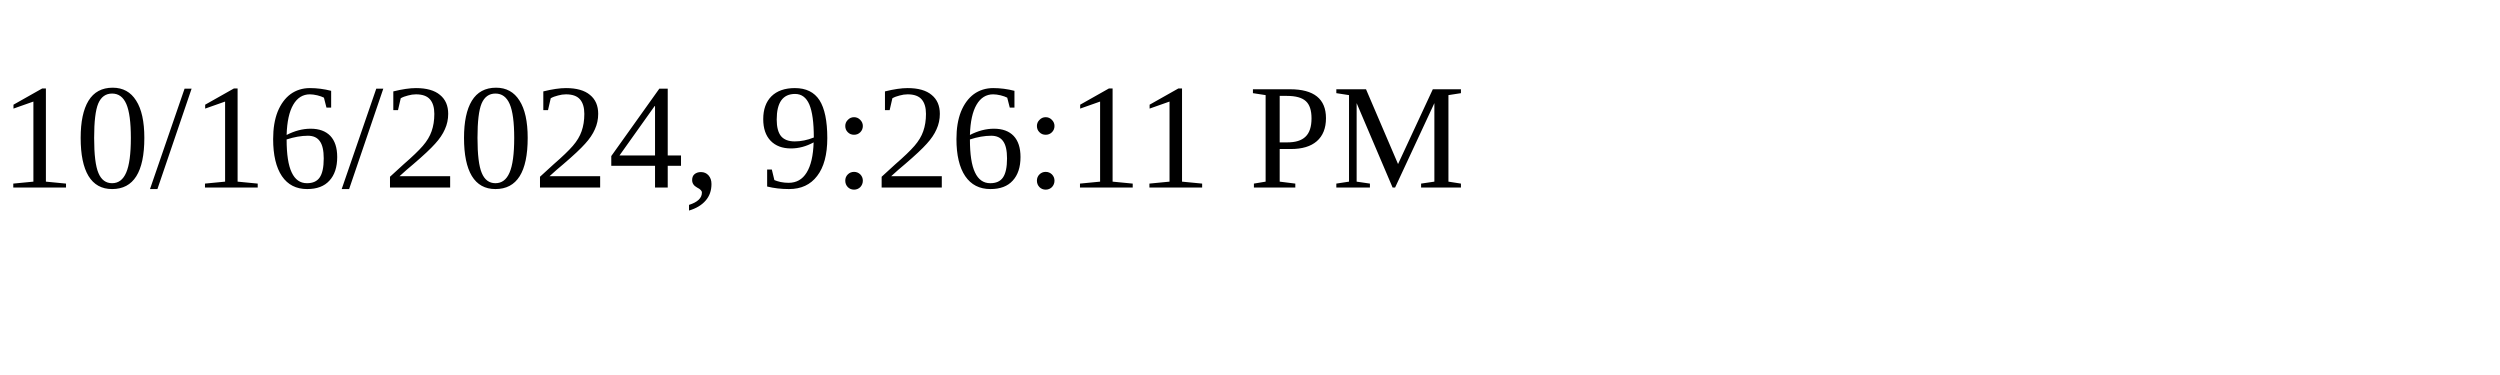
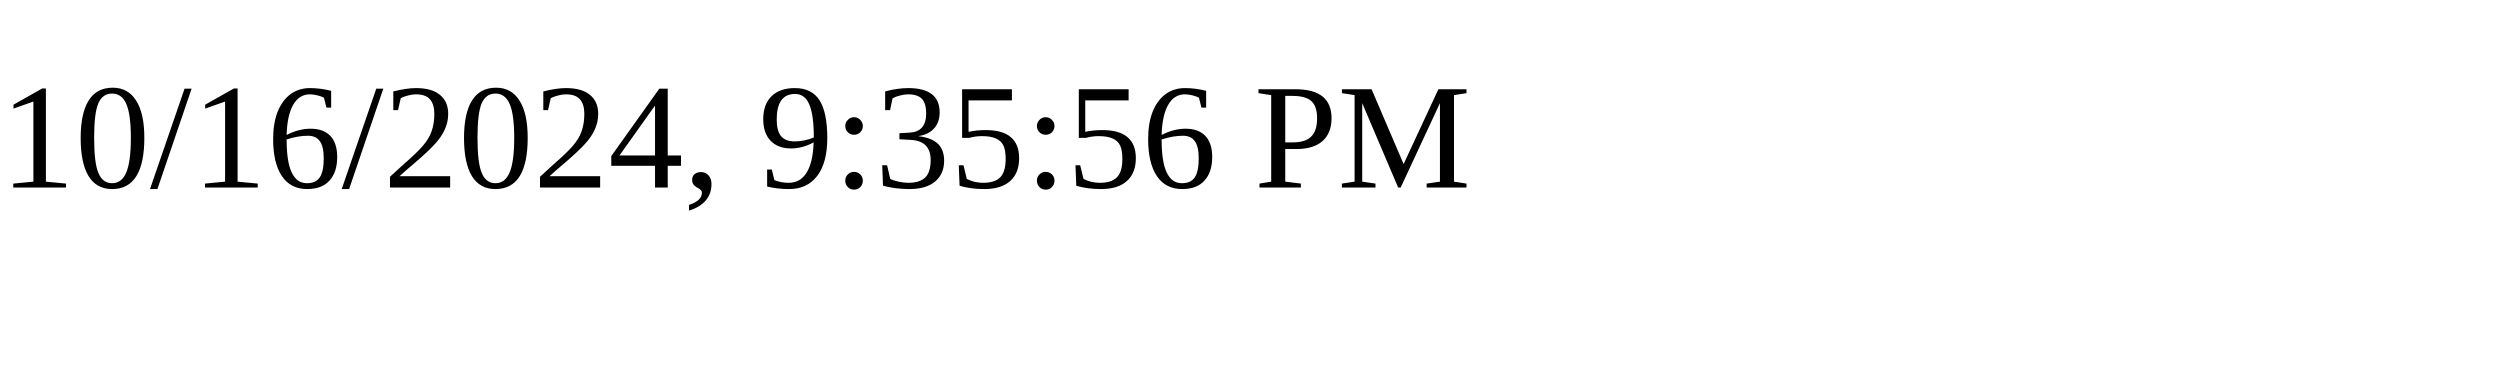
<svg xmlns="http://www.w3.org/2000/svg" height="30" width="200">
-   <text x="0" y="15">10/16/2024, 9:26:11 PM</text>
+   <text x="0" y="15">10/16/2024, 9:35:56 PM</text>
</svg>
